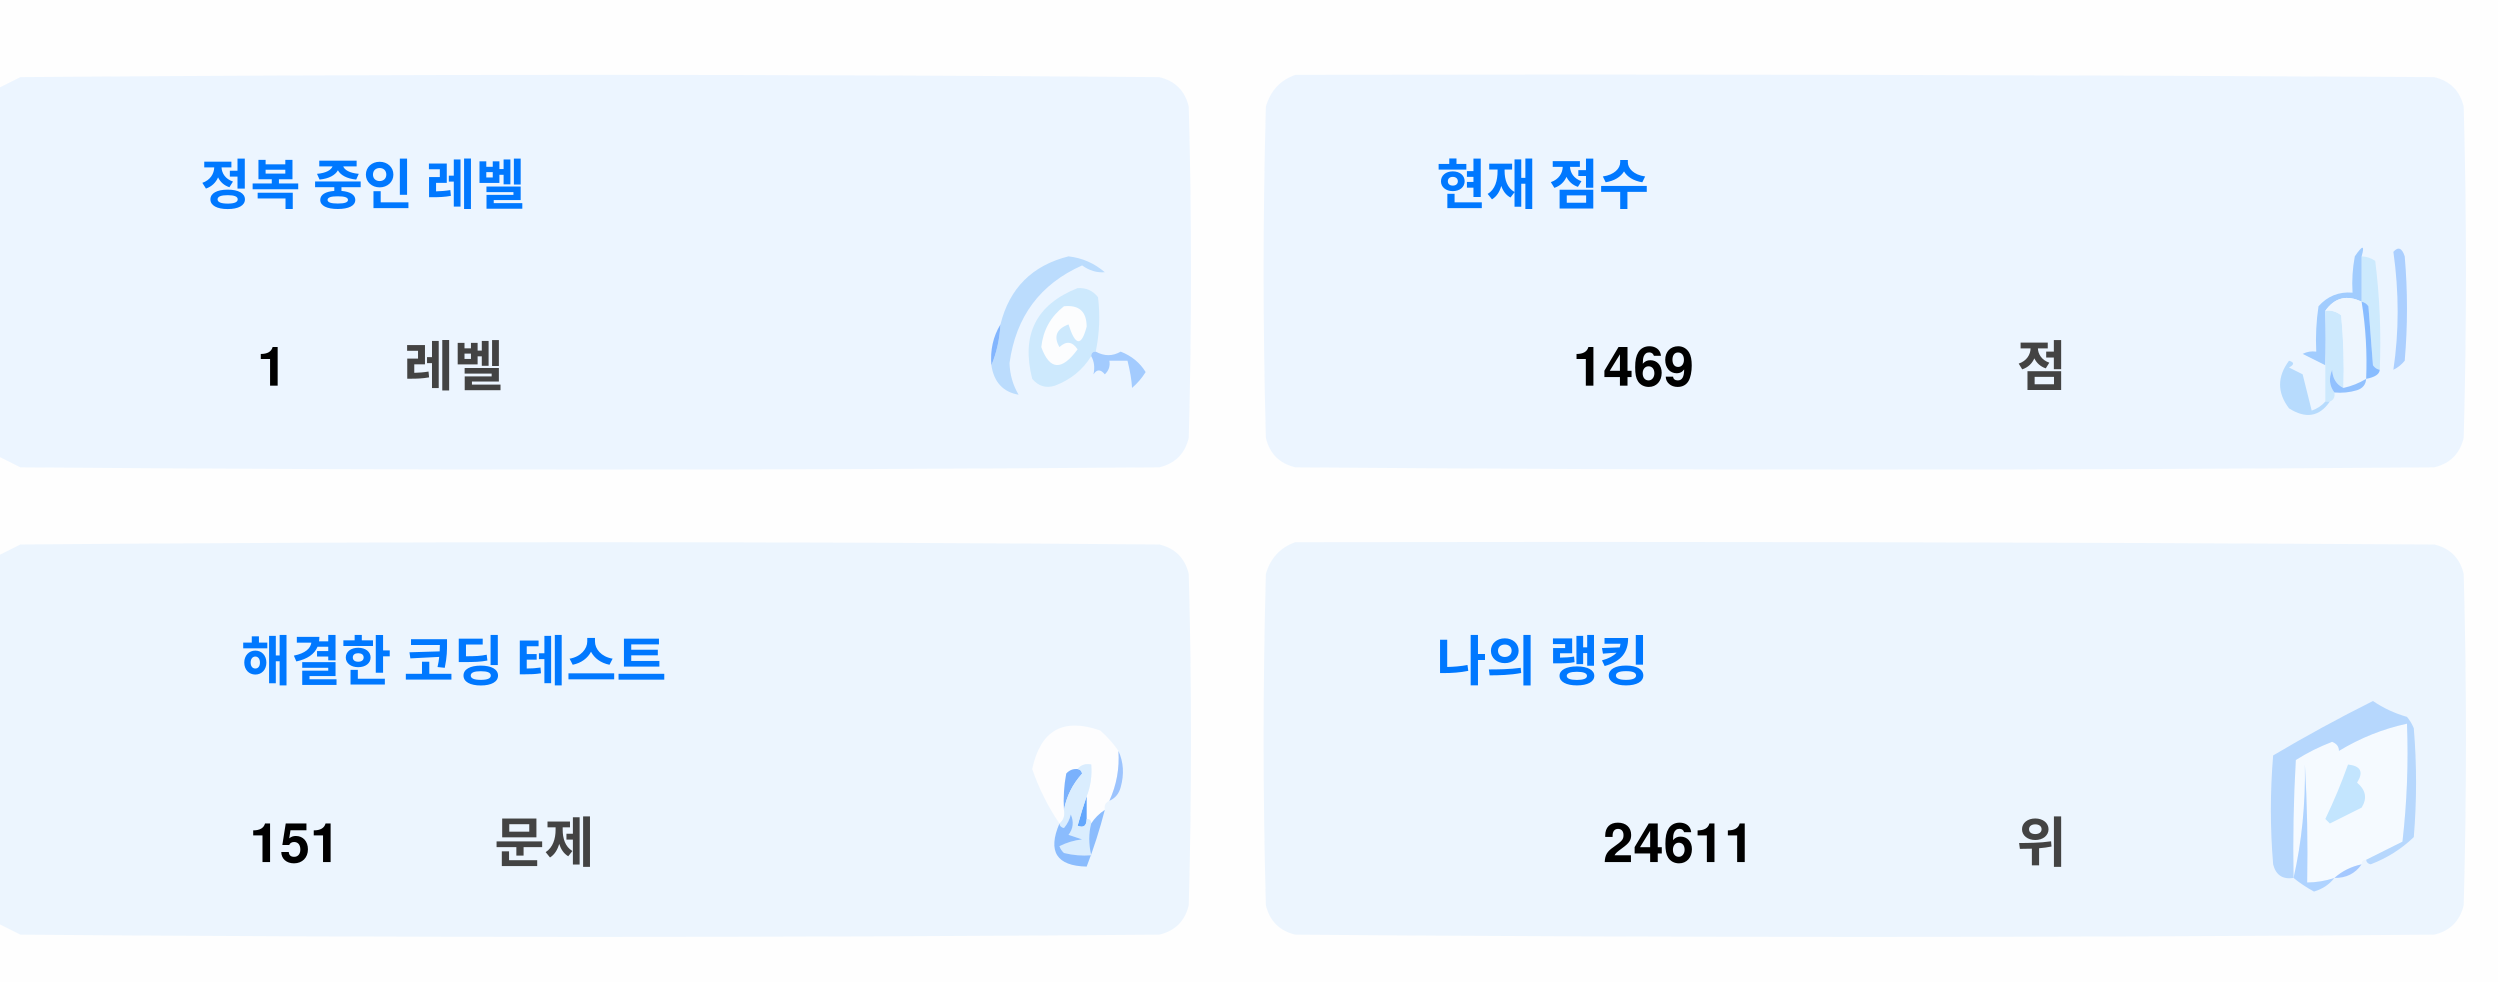
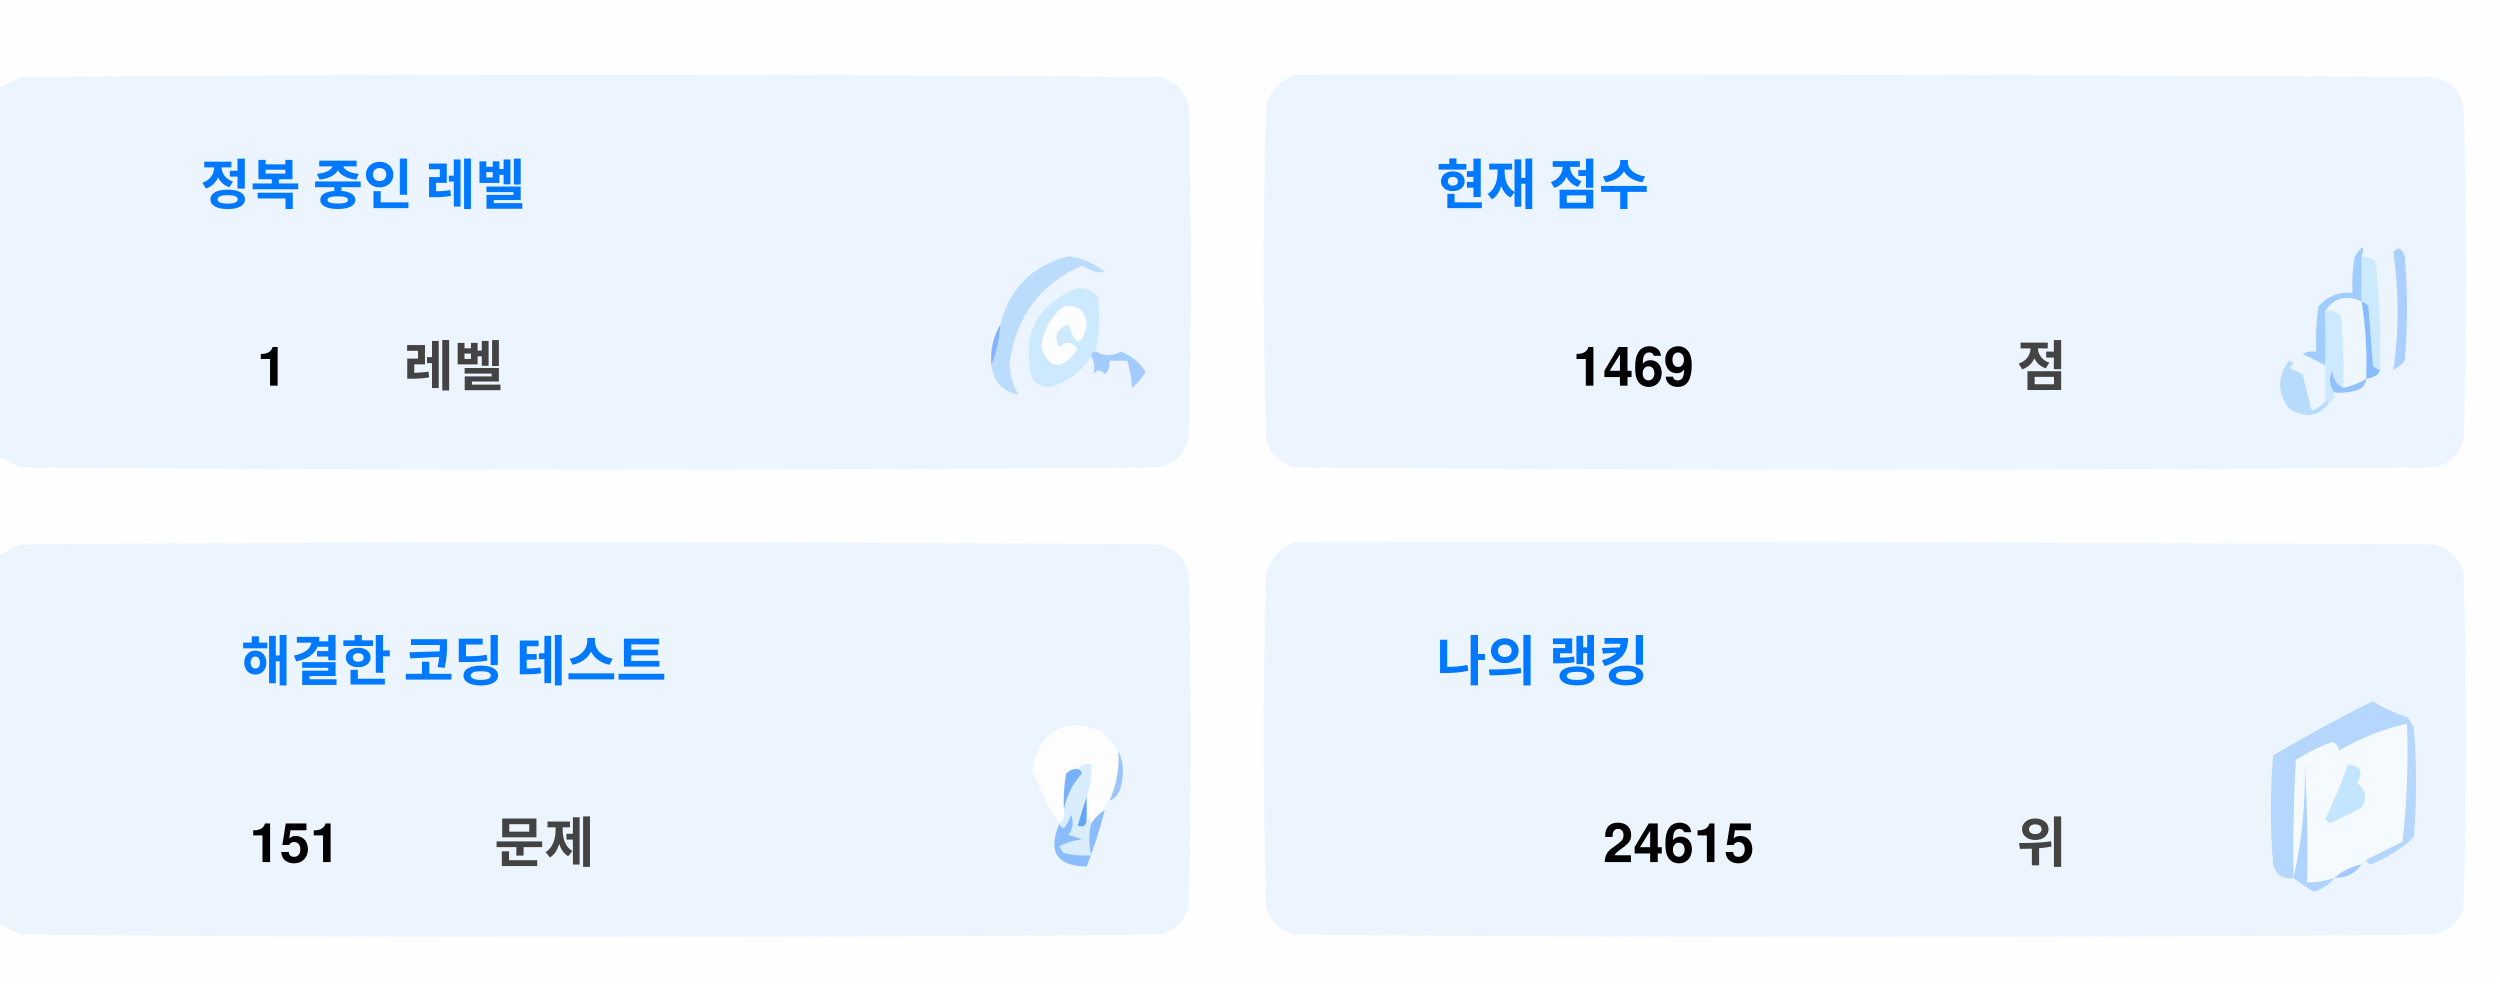
<svg xmlns="http://www.w3.org/2000/svg" version="1.1" width="551px" height="217px" style="shape-rendering:geometricPrecision; text-rendering:geometricPrecision; image-rendering:optimizeQuality; fill-rule:evenodd; clip-rule:evenodd">
  <style>.title {fill: #434343;font-size: 1rem;line-height: 1.5rem;font-weight: bold;font-family: -apple-system, BlinkMacSystemFont, Segoe UI, Helvetica, Arial, sans-serif, Apple Color Emoji, Segoe UI Emoji;}.desc {fill: #434343;font-size: 2.5rem;font-weight: bold;line-height: 1.5rem;font-family: -apple-system, BlinkMacSystemFont, Segoe UI, Helvetica, Arial, sans-serif, Apple Color Emoji, Segoe UI Emoji;}.desc-2 {fill: #434343;font-size: 1rem;font-weight: bold;line-height: 1.5rem;font-family: -apple-system, BlinkMacSystemFont, Segoe UI, Helvetica, Arial, sans-serif, Apple Color Emoji, Segoe UI Emoji;}.text, .desc {animation: twinkling 4s ease-in-out infinite;}@keyframes twinkling {40% { opacity: 1; }50% { opacity: 0.5; }60% { opacity: 1; }70% { opacity: 0.5; }80% { opacity: 1; }}</style>
  <g>
    <path style="opacity:1" fill="#fefefe" d="M -0.5,-0.5 C 183.167,-0.5 366.833,-0.5 550.5,-0.5C 550.5,71.833 550.5,144.167 550.5,216.5C 366.833,216.5 183.167,216.5 -0.5,216.5C -0.5,212.167 -0.5,207.833 -0.5,203.5C 1.14,204.32 2.807,205.153 4.5,206C 88.167,206.667 171.833,206.667 255.5,206C 259,205.167 261.167,203 262,199.5C 262.667,175.167 262.667,150.833 262,126.5C 261.167,123 259,120.833 255.5,120C 171.833,119.333 88.167,119.333 4.5,120C 2.807,120.847 1.14,121.68 -0.5,122.5C -0.5,115.167 -0.5,107.833 -0.5,100.5C 1.14,101.32 2.807,102.153 4.5,103C 88.167,103.667 171.833,103.667 255.5,103C 259,102.167 261.167,100 262,96.5C 262.667,72.167 262.667,47.833 262,23.5C 261.167,20 259,17.833 255.5,17C 171.833,16.333 88.167,16.333 4.5,17C 2.807,17.847 1.14,18.68 -0.5,19.5C -0.5,12.833 -0.5,6.167 -0.5,-0.5 Z" />
  </g>
  <g>
    <path style="opacity:1" fill="#ecf5ff" d="M -0.5,100.5 C -0.5,73.5 -0.5,46.5 -0.5,19.5C 1.14,18.68 2.807,17.847 4.5,17C 88.167,16.333 171.833,16.333 255.5,17C 259,17.833 261.167,20 262,23.5C 262.667,47.833 262.667,72.167 262,96.5C 261.167,100 259,102.167 255.5,103C 171.833,103.667 88.167,103.667 4.5,103C 2.807,102.153 1.14,101.32 -0.5,100.5 Z" />
  </g>
  <g>
    <path style="opacity:1" fill="#ecf5ff" d="M 285.5,16.5 C 369.167,16.333 452.834,16.5 536.5,17C 540,17.833 542.167,20 543,23.5C 543.667,47.833 543.667,72.167 543,96.5C 542.167,100 540,102.167 536.5,103C 452.833,103.667 369.167,103.667 285.5,103C 282,102.167 279.833,100 279,96.5C 278.333,72.167 278.333,47.833 279,23.5C 280.018,19.985 282.185,17.652 285.5,16.5 Z" />
  </g>
  <g>
    <path style="opacity:1" fill="#cdeafd" d="M 520.5,56.5 C 521.583,56.539 522.583,56.873 523.5,57.5C 524.498,65.472 524.831,73.472 524.5,81.5C 523.883,81.389 523.383,81.056 523,80.5C 522.667,76.167 522.333,71.833 522,67.5C 521.617,66.944 521.117,66.611 520.5,66.5C 520.5,63.167 520.5,59.833 520.5,56.5 Z" />
  </g>
  <g>
    <path style="opacity:1" fill="#abcfff" d="M 527.5,55.5 C 528.566,54.308 529.399,54.641 530,56.5C 530.667,64.167 530.667,71.833 530,79.5C 529.311,80.357 528.478,81.023 527.5,81.5C 528.758,73.08 528.758,64.414 527.5,55.5 Z" />
  </g>
  <g>
    <path style="opacity:1" fill="#bbdcfd" d="M 218.5,80.5 C 219.657,77.727 220.324,74.727 220.5,71.5C 222.49,63.51 227.49,58.51 235.5,56.5C 238.528,56.847 241.194,58.014 243.5,60C 241.744,60.141 240.078,59.641 238.5,58.5C 229.247,62.607 223.914,69.773 222.5,80C 222.565,82.526 223.232,84.859 224.5,87C 221.07,86.397 219.07,84.231 218.5,80.5 Z" />
  </g>
  <g>
    <path style="opacity:1" fill="#cde9fd" d="M 241.5,77.5 C 240.833,77.5 240.5,77.833 240.5,78.5C 238.628,81.529 235.961,83.695 232.5,85C 230.536,85.624 228.869,85.124 227.5,83.5C 225.021,73.791 228.354,67.124 237.5,63.5C 239.374,63.39 240.874,64.056 242,65.5C 242.497,69.524 242.331,73.524 241.5,77.5 Z" />
  </g>
  <g>
    <path style="opacity:1" fill="#fcfdfe" d="M 234.5,67.5 C 237.826,67.162 239.493,68.662 239.5,72C 238.334,76.434 237,76.267 235.5,71.5C 232.832,72.515 232.166,74.182 233.5,76.5C 235.017,75.089 236.351,75.256 237.5,77C 234.006,81.771 231.34,81.605 229.5,76.5C 229.904,72.771 231.571,69.771 234.5,67.5 Z" />
  </g>
  <g>
    <path style="opacity:1" fill="#a1ccfe" d="M 520.5,56.5 C 520.5,59.833 520.5,63.167 520.5,66.5C 517.238,64.922 514.572,65.589 512.5,68.5C 512.617,72.81 512.617,76.81 512.5,80.5C 510.86,79.68 509.193,78.847 507.5,78C 508.448,77.517 509.448,77.35 510.5,77.5C 510.335,74.15 510.502,70.817 511,67.5C 512.995,65.253 515.495,64.253 518.5,64.5C 518.336,61.813 518.503,59.146 519,56.5C 520.731,53.969 521.231,53.969 520.5,56.5 Z" />
  </g>
  <g>
    <path style="opacity:1" fill="#cde9fd" d="M 512.5,68.5 C 513.822,68.33 514.989,68.663 516,69.5C 516.499,74.823 516.666,80.156 516.5,85.5C 514.955,84.77 514.122,83.437 514,81.5C 513.22,83.387 513.387,85.054 514.5,86.5C 514.672,87.492 514.338,88.158 513.5,88.5C 513.167,88.5 512.833,88.5 512.5,88.5C 512.5,85.833 512.5,83.167 512.5,80.5C 512.617,76.81 512.617,72.81 512.5,68.5 Z" />
  </g>
  <g>
    <path style="opacity:1" fill="#eef6fe" d="M 520.5,66.5 C 521.407,72.106 521.74,77.773 521.5,83.5C 519.95,84.441 518.284,85.108 516.5,85.5C 516.666,80.156 516.499,74.823 516,69.5C 514.989,68.663 513.822,68.33 512.5,68.5C 514.572,65.589 517.238,64.922 520.5,66.5 Z" />
  </g>
  <g>
    <path style="opacity:1" fill="#88bcff" d="M 520.5,66.5 C 521.117,66.611 521.617,66.944 522,67.5C 522.333,71.833 522.667,76.167 523,80.5C 523.383,81.056 523.883,81.389 524.5,81.5C 524.445,82.469 523.445,83.136 521.5,83.5C 521.74,77.773 521.407,72.106 520.5,66.5 Z" />
  </g>
  <g>
    <path style="opacity:1" fill="#82b5fe" d="M 220.5,71.5 C 220.324,74.727 219.657,77.727 218.5,80.5C 218.215,77.171 218.882,74.171 220.5,71.5 Z" />
  </g>
  <g>
    <path style="opacity:1" fill="#a3cbfe" d="M 240.5,78.5 C 240.5,77.833 240.833,77.5 241.5,77.5C 243.391,78.536 245.224,78.536 247,77.5C 249.391,78.429 251.225,79.929 252.5,82C 251.681,83.319 250.681,84.486 249.5,85.5C 249.409,83.777 249.075,81.777 248.5,79.5C 247.167,79.5 245.833,79.5 244.5,79.5C 244.719,80.675 244.386,81.675 243.5,82.5C 242.575,81.359 241.741,81.359 241,82.5C 241.331,80.981 241.164,79.648 240.5,78.5 Z" />
  </g>
  <g>
    <path style="opacity:1" fill="#b7dbfd" d="M 512.5,88.5 C 512.833,88.5 513.167,88.5 513.5,88.5C 511.199,91.857 508.199,92.357 504.5,90C 501.872,86.535 501.872,83.035 504.5,79.5C 505.696,79.846 505.696,80.346 504.5,81C 505.5,81.5 506.5,82 507.5,82.5C 508.167,85.167 508.833,87.833 509.5,90.5C 510.739,90.058 511.739,89.391 512.5,88.5 Z" />
  </g>
  <g>
    <path style="opacity:1" fill="#92c1fe" d="M 516.5,85.5 C 518.284,85.108 519.95,84.441 521.5,83.5C 521.423,84.75 520.756,85.583 519.5,86C 517.866,86.493 516.199,86.66 514.5,86.5C 513.387,85.054 513.22,83.387 514,81.5C 514.122,83.437 514.955,84.77 516.5,85.5 Z" />
  </g>
  <g>
    <path style="opacity:1" fill="#ecf5fe" d="M -0.5,203.5 C -0.5,176.5 -0.5,149.5 -0.5,122.5C 1.14,121.68 2.807,120.847 4.5,120C 88.167,119.333 171.833,119.333 255.5,120C 259,120.833 261.167,123 262,126.5C 262.667,150.833 262.667,175.167 262,199.5C 261.167,203 259,205.167 255.5,206C 171.833,206.667 88.167,206.667 4.5,206C 2.807,205.153 1.14,204.32 -0.5,203.5 Z" />
  </g>
  <g>
    <path style="opacity:1" fill="#ecf5fe" d="M 285.5,119.5 C 369.167,119.333 452.834,119.5 536.5,120C 540,120.833 542.167,123 543,126.5C 543.667,150.833 543.667,175.167 543,199.5C 542.167,203 540,205.167 536.5,206C 452.833,206.667 369.167,206.667 285.5,206C 282,205.167 279.833,203 279,199.5C 278.333,175.167 278.333,150.833 279,126.5C 280.018,122.985 282.185,120.652 285.5,119.5 Z" />
  </g>
  <g>
    <path style="opacity:1" fill="#fdfdfe" d="M 246.5,165.5 C 246.758,169.367 246.092,173.034 244.5,176.5C 243.662,176.842 243.328,177.508 243.5,178.5C 242.272,179.306 241.272,180.306 240.5,181.5C 240.5,180.833 240.167,180.5 239.5,180.5C 239.5,178.833 239.5,177.167 239.5,175.5C 240.369,173.283 240.702,170.95 240.5,168.5C 239.209,168.263 238.209,168.596 237.5,169.5C 236.504,169.414 235.671,169.748 235,170.5C 234.503,173.146 234.336,175.813 234.5,178.5C 234.737,179.791 234.404,180.791 233.5,181.5C 230.986,177.806 228.986,173.806 227.5,169.5C 229.309,160.957 234.309,158.124 242.5,161C 244.07,162.397 245.404,163.897 246.5,165.5 Z" />
  </g>
  <g>
    <path style="opacity:1" fill="#f5faff" d="M 521.5,189.5 C 520.833,189.5 520.5,189.833 520.5,190.5C 518.181,190.992 516.181,191.992 514.5,193.5C 512.565,194.15 510.565,194.483 508.5,194.5C 508.666,185.827 508.5,177.16 508,168.5C 508.141,177.227 507.308,185.56 505.5,193.5C 505.334,184.827 505.5,176.16 506,167.5C 508.527,165.903 511.194,164.57 514,163.5C 515.011,163.892 515.511,164.559 515.5,165.5C 520.21,162.641 525.21,160.641 530.5,159.5C 530.831,168.192 530.498,176.859 529.5,185.5C 526.807,186.847 524.14,188.18 521.5,189.5 Z" />
  </g>
  <g>
    <path style="opacity:1" fill="#b6d7fd" d="M 521.5,189.5 C 524.14,188.18 526.807,186.847 529.5,185.5C 530.498,176.859 530.831,168.192 530.5,159.5C 525.21,160.641 520.21,162.641 515.5,165.5C 515.511,164.559 515.011,163.892 514,163.5C 511.194,164.57 508.527,165.903 506,167.5C 505.5,176.16 505.334,184.827 505.5,193.5C 503.089,193.863 501.589,192.863 501,190.5C 500.333,182.5 500.333,174.5 501,166.5C 508.173,162.246 515.507,158.246 523,154.5C 525.304,156.068 527.804,157.235 530.5,158C 531.126,158.75 531.626,159.584 532,160.5C 532.667,168.5 532.667,176.5 532,184.5C 529.292,187.111 526.125,189.111 522.5,190.5C 521.893,190.376 521.56,190.043 521.5,189.5 Z" />
  </g>
  <g>
    <path style="opacity:1" fill="#c3e5fe" d="M 517.5,168.5 C 520.317,168.801 520.984,170.134 519.5,172.5C 521.439,174.122 521.772,175.956 520.5,178C 518.167,179.167 515.833,180.333 513.5,181.5C 513.167,181.167 512.833,180.833 512.5,180.5C 514.414,176.515 516.081,172.515 517.5,168.5 Z" />
  </g>
  <g>
    <path style="opacity:1" fill="#7ab1fc" d="M 237.5,169.5 C 238.043,169.56 238.376,169.893 238.5,170.5C 236.395,172.836 235.062,175.503 234.5,178.5C 234.336,175.813 234.503,173.146 235,170.5C 235.671,169.748 236.504,169.414 237.5,169.5 Z" />
  </g>
  <g>
    <path style="opacity:1" fill="#afd3ff" d="M 514.5,193.5 C 513.378,194.947 511.878,195.947 510,196.5C 508.348,195.601 506.848,194.601 505.5,193.5C 507.308,185.56 508.141,177.227 508,168.5C 508.5,177.16 508.666,185.827 508.5,194.5C 510.565,194.483 512.565,194.15 514.5,193.5 Z" />
  </g>
  <g>
    <path style="opacity:1" fill="#9cc3fd" d="M 246.5,165.5 C 247.634,167.966 247.801,170.633 247,173.5C 246.623,174.942 245.79,175.942 244.5,176.5C 246.092,173.034 246.758,169.367 246.5,165.5 Z" />
  </g>
  <g>
    <path style="opacity:1" fill="#62a6fc" d="M 239.5,175.5 C 239.5,177.167 239.5,178.833 239.5,180.5C 239.483,182.028 238.816,182.528 237.5,182C 238.117,179.723 238.784,177.556 239.5,175.5 Z" />
  </g>
  <g>
    <path style="opacity:1" fill="#daedfe" d="M 237.5,169.5 C 238.209,168.596 239.209,168.263 240.5,168.5C 240.702,170.95 240.369,173.283 239.5,175.5C 238.784,177.556 238.117,179.723 237.5,182C 238.816,182.528 239.483,182.028 239.5,180.5C 240.167,180.5 240.5,180.833 240.5,181.5C 239.918,183.669 239.918,186.002 240.5,188.5C 238.473,188.662 236.473,188.495 234.5,188C 234.043,187.586 233.709,187.086 233.5,186.5C 235.078,185.702 236.744,185.202 238.5,185C 237.5,184.667 236.5,184.333 235.5,184C 236.554,182.612 236.72,181.112 236,179.5C 235.751,180.624 235.251,181.624 234.5,182.5C 233.893,182.376 233.56,182.043 233.5,181.5C 234.404,180.791 234.737,179.791 234.5,178.5C 235.062,175.503 236.395,172.836 238.5,170.5C 238.376,169.893 238.043,169.56 237.5,169.5 Z" />
  </g>
  <g>
    <path style="opacity:1" fill="#8bbcfd" d="M 243.5,178.5 C 242.395,182.803 241.062,186.969 239.5,191C 232.857,190.847 230.857,187.68 233.5,181.5C 233.56,182.043 233.893,182.376 234.5,182.5C 235.251,181.624 235.751,180.624 236,179.5C 236.72,181.112 236.554,182.612 235.5,184C 236.5,184.333 237.5,184.667 238.5,185C 236.744,185.202 235.078,185.702 233.5,186.5C 233.709,187.086 234.043,187.586 234.5,188C 236.473,188.495 238.473,188.662 240.5,188.5C 239.918,186.002 239.918,183.669 240.5,181.5C 241.272,180.306 242.272,179.306 243.5,178.5 Z" />
  </g>
  <g>
    <path style="opacity:1" fill="#a4c8ff" d="M 520.5,190.5 C 519.089,192.539 517.089,193.539 514.5,193.5C 516.181,191.992 518.181,190.992 520.5,190.5 Z" />
  </g>
  <text text-anchor="middle" x="80" y="45" class="title" style="fill:#0078ff;" stroke="#none" stroke-width="1">정복 중인 레벨</text>
  <text text-anchor="middle" x="60" y="85" class="desc" style="fill:#000000;" stroke="#none" stroke-width="1">1</text>
  <text text-anchor="middle" x="100" y="85" class="desc-2" style="fill:#434343;" stroke="#none" stroke-width="1">레벨</text>
  <text text-anchor="middle" x="340" y="45" class="title" style="fill:#0078ff;" stroke="#none" stroke-width="1">현재 점수</text>
  <text text-anchor="middle" x="360" y="85" class="desc" style="fill:#000000;" stroke="#none" stroke-width="1">1469</text>
  <text text-anchor="middle" x="450" y="85" class="desc-2" style="fill:#434343;" stroke="#none" stroke-width="1">점</text>
  <text text-anchor="middle" x="100" y="150" class="title" style="fill:#0078ff;" stroke="#none" stroke-width="1">해결한 코딩 테스트</text>
  <text text-anchor="middle" x="65" y="190" class="desc" style="fill:#000000;" stroke="#none" stroke-width="1">151</text>
  <text text-anchor="middle" x="120" y="190" class="desc-2" style="fill:#434343;" stroke="#none" stroke-width="1">문제</text>
  <text text-anchor="middle" x="340" y="150" class="title" style="fill:#0078ff;" stroke="#none" stroke-width="1">나의 랭킹</text>
-   <text text-anchor="middle" x="370" y="190" class="desc" style="fill:#000000;" stroke="#none" stroke-width="1">24611</text>
+   <text text-anchor="middle" x="370" y="190" class="desc" style="fill:#000000;" stroke="#none" stroke-width="1">24615</text>
  <text text-anchor="middle" x="450" y="190" class="desc-2" style="fill:#434343;" stroke="#none" stroke-width="1">위</text>
</svg>
